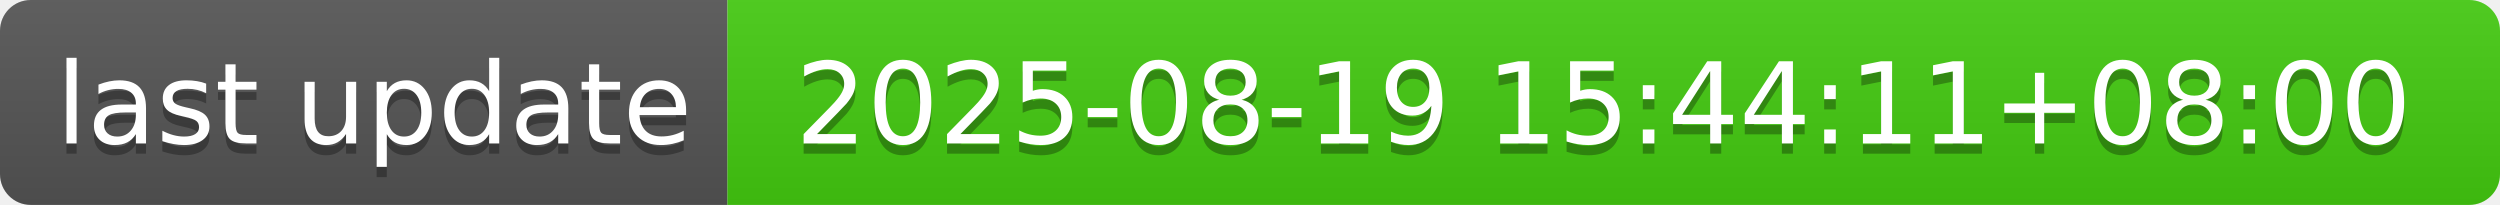
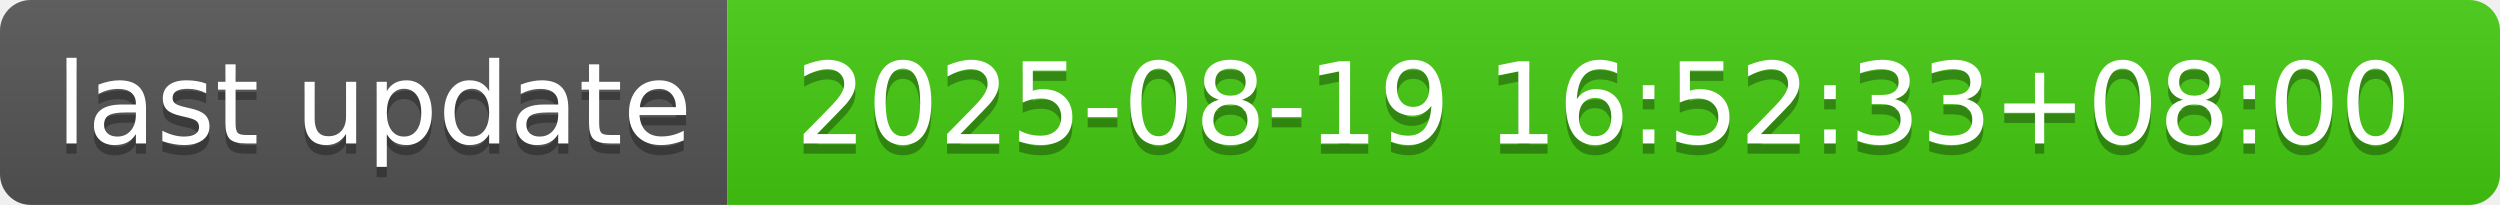
- <svg xmlns="http://www.w3.org/2000/svg" width="244" height="20" role="img" aria-label="last update: 2025-08-19 15:44:11+08:00">
+ <svg xmlns="http://www.w3.org/2000/svg" width="244" height="20" role="img" aria-label="last update: 2025-08-19 16:52:33+08:00">
  <linearGradient id="s" x2="0" y2="100%">
    <stop offset="0" stop-color="#bbb" stop-opacity=".1" />
    <stop offset="1" stop-opacity=".1" />
  </linearGradient>
  <clipPath id="r">
    <rect width="244" height="20" rx="3" fill="#fff" />
  </clipPath>
  <g clip-path="url(#r)">
    <rect width="71" height="20" fill="#555" />
    <rect x="71" width="173" height="20" fill="#4c1" />
    <rect width="244" height="20" fill="url(#s)" />
  </g>
  <g fill="#fff" text-anchor="middle" font-family="Verdana,Geneva,DejaVu Sans,sans-serif" text-rendering="geometricPrecision" font-size="110">
    <text aria-hidden="true" x="365" y="150" fill="#010101" fill-opacity=".3" transform="scale(.1)" textLength="610">last update</text>
    <text x="365" y="140" transform="scale(.1)" fill="#fff" textLength="610">last update</text>
-     <text aria-hidden="true" x="1565" y="150" fill="#010101" fill-opacity=".3" transform="scale(.1)" textLength="1630">2025-08-19 15:44:11+08:00</text>
-     <text x="1565" y="140" transform="scale(.1)" fill="#fff" textLength="1630">2025-08-19 15:44:11+08:00</text>
+     <text aria-hidden="true" x="1565" y="150" fill="#010101" fill-opacity=".3" transform="scale(.1)" textLength="1630">2025-08-19 16:52:33+08:00</text>
+     <text x="1565" y="140" transform="scale(.1)" fill="#fff" textLength="1630">2025-08-19 16:52:33+08:00</text>
  </g>
</svg>
